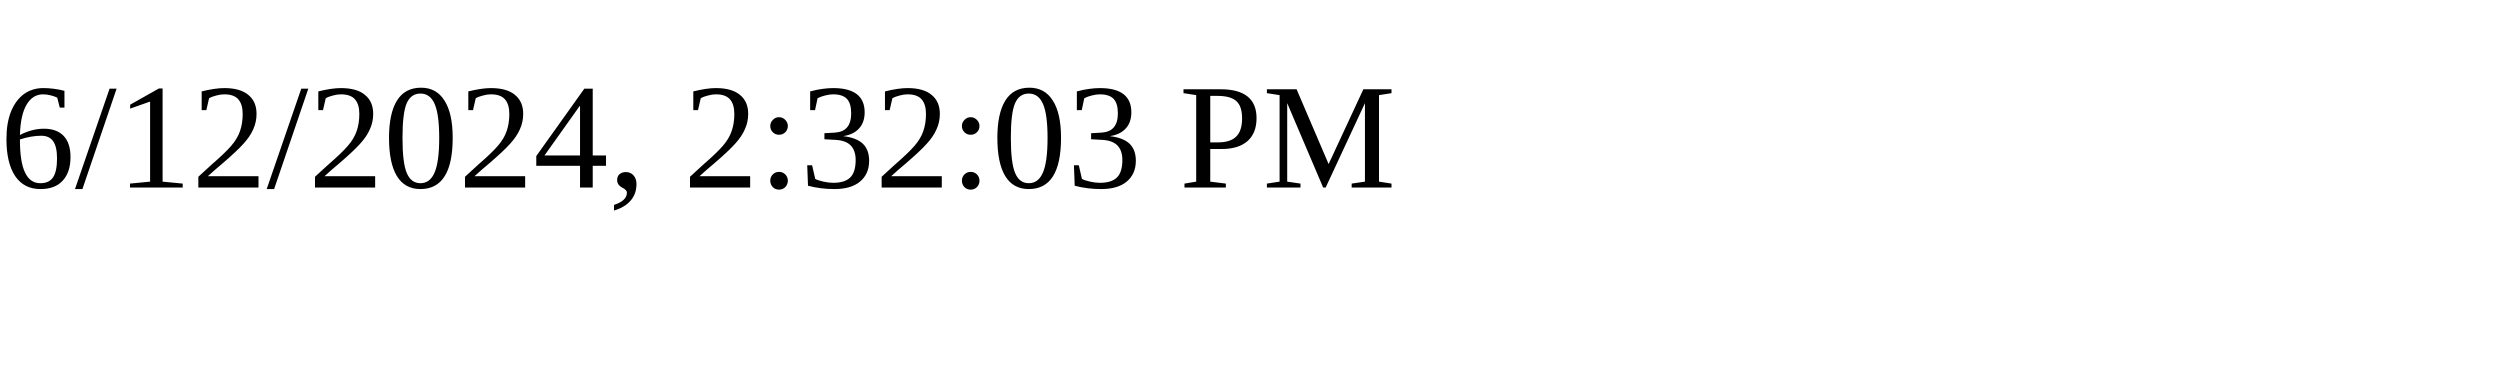
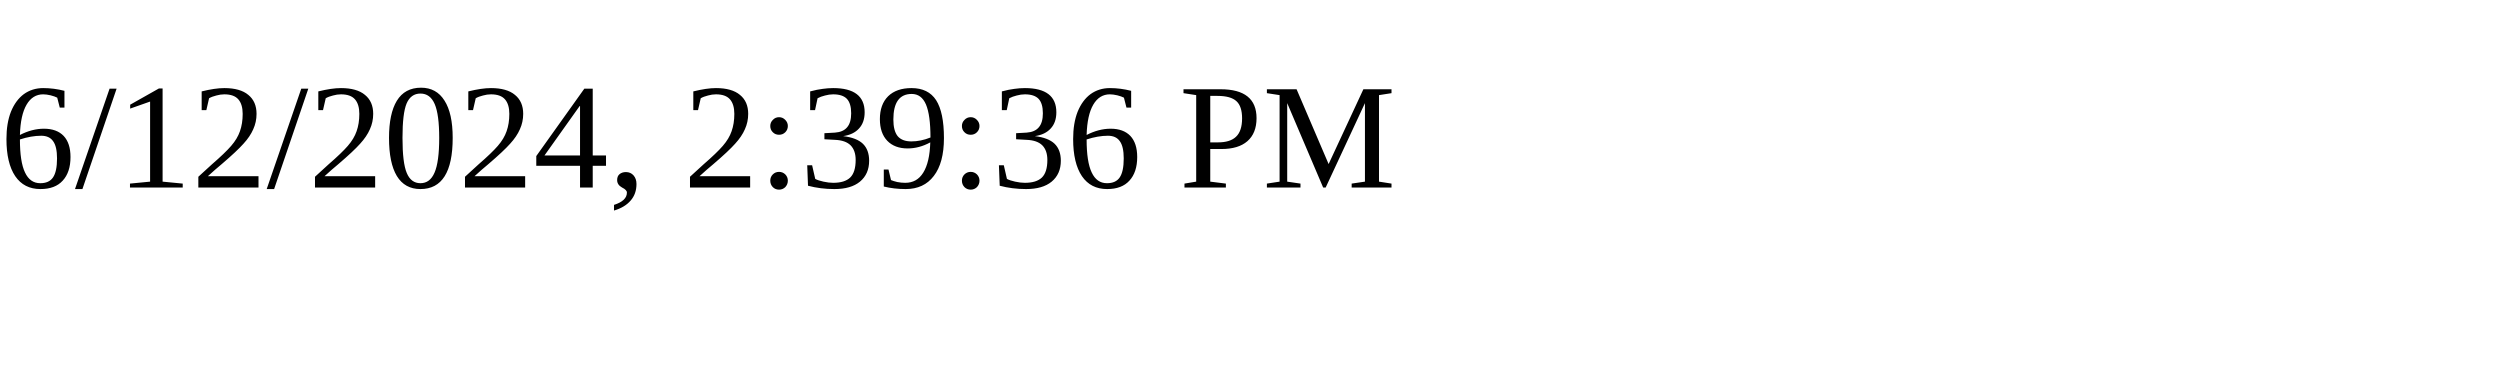
<svg xmlns="http://www.w3.org/2000/svg" height="30" width="200">
-   <text x="0" y="15">6/12/2024, 2:32:03 PM</text>
+   <text x="0" y="15">6/12/2024, 2:39:36 PM</text>
</svg>
